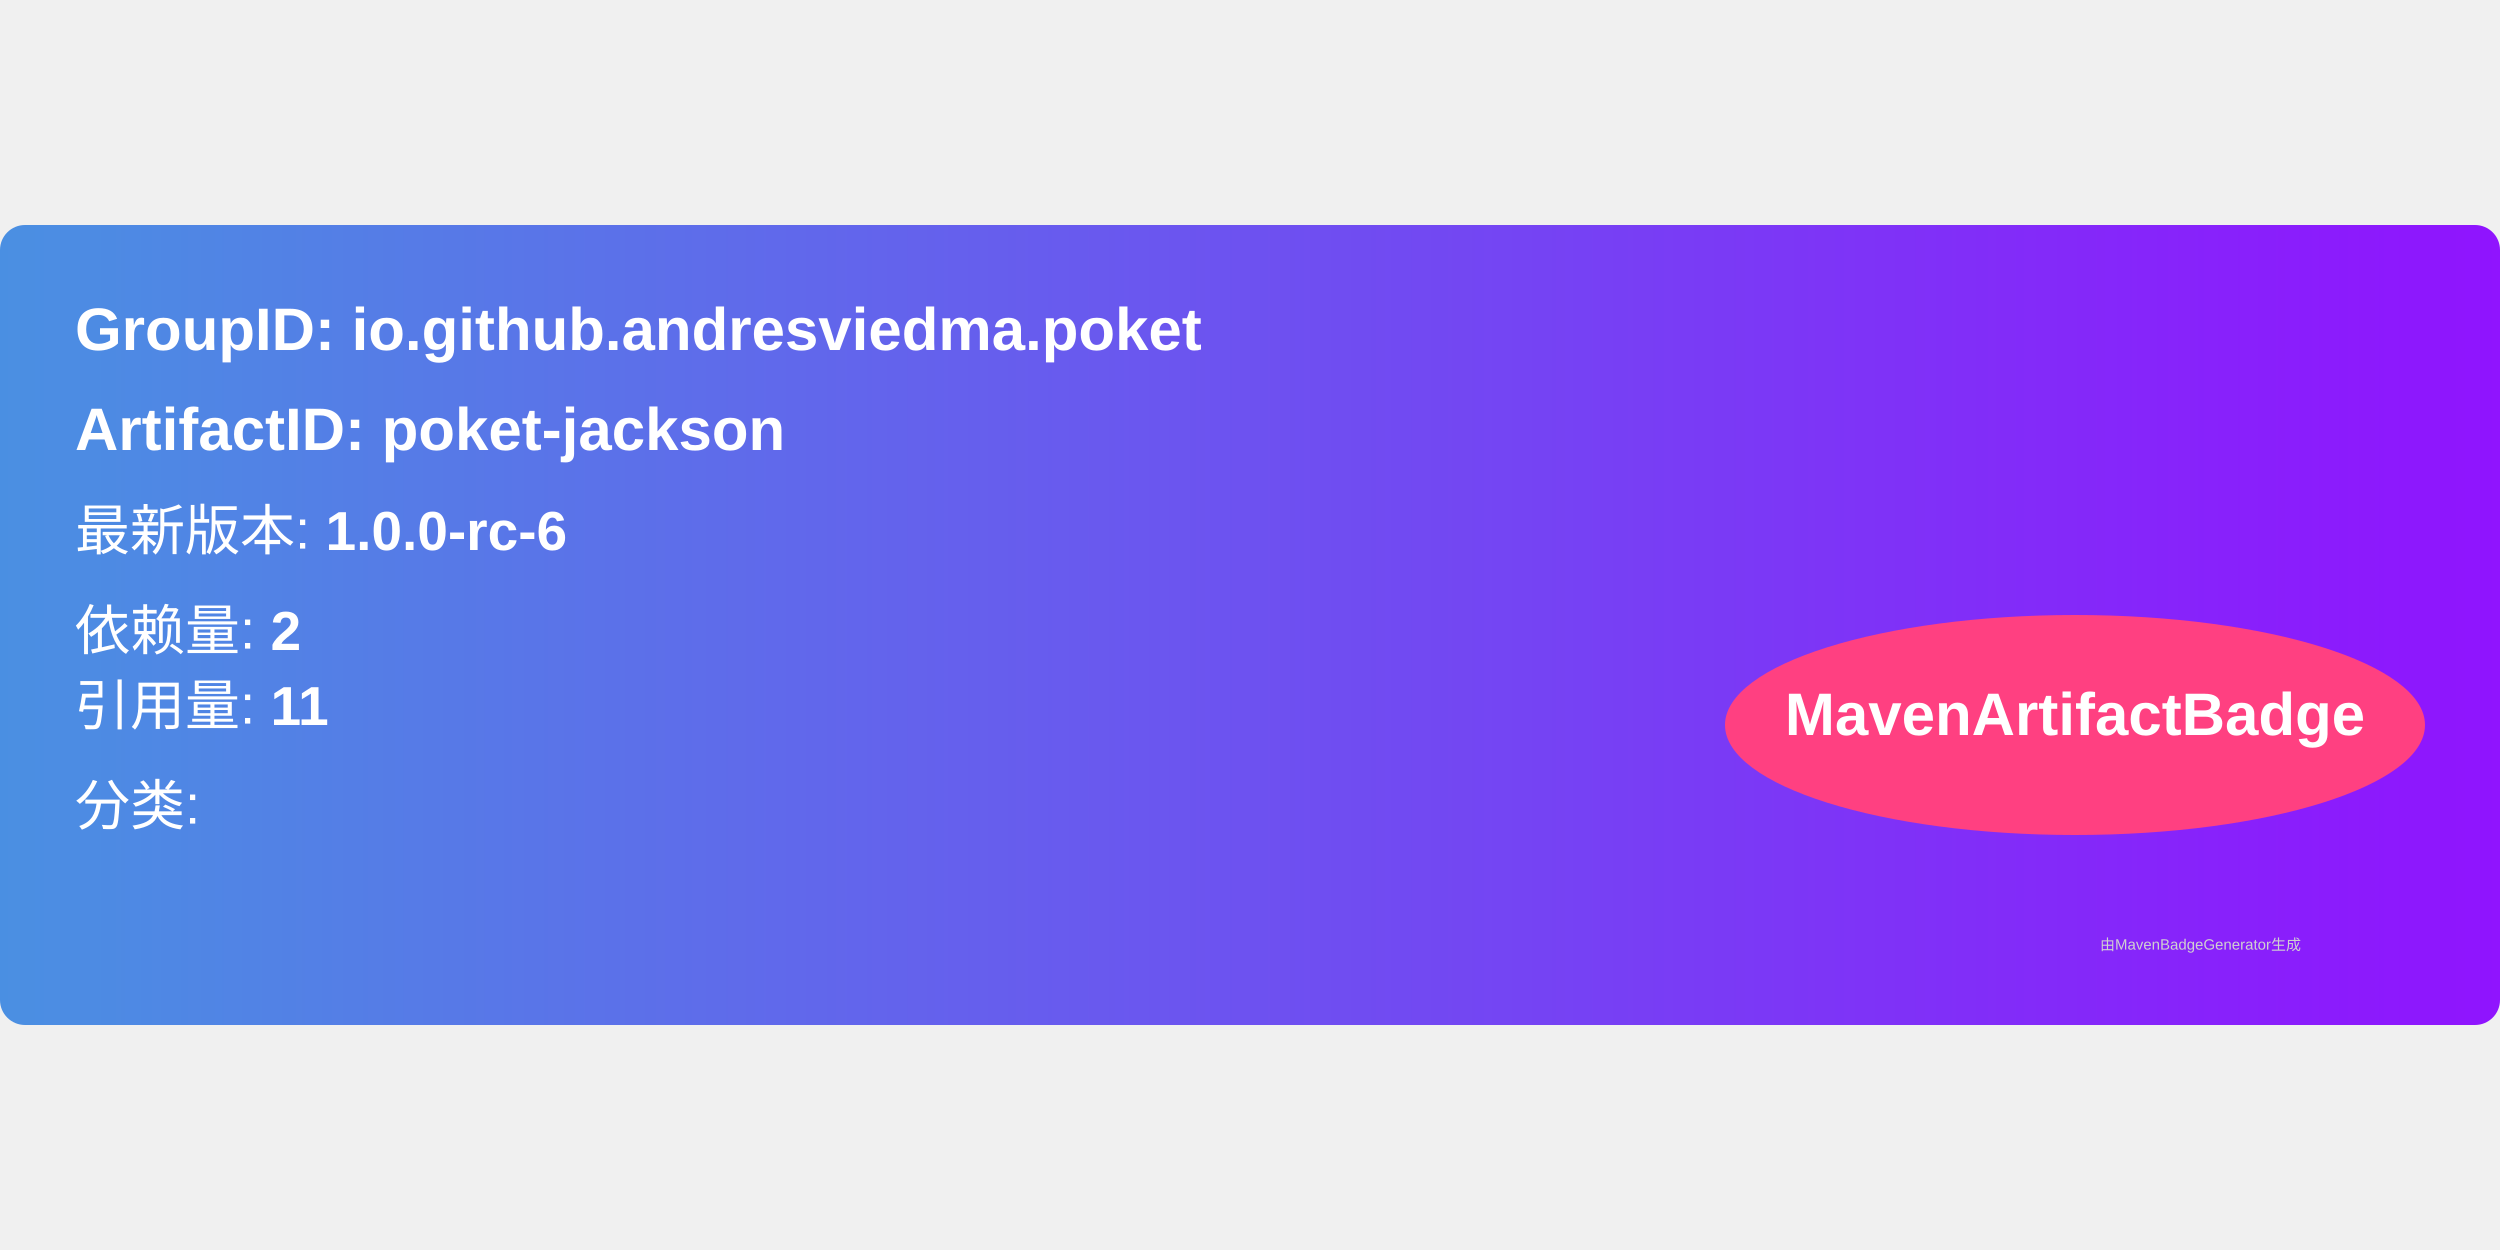
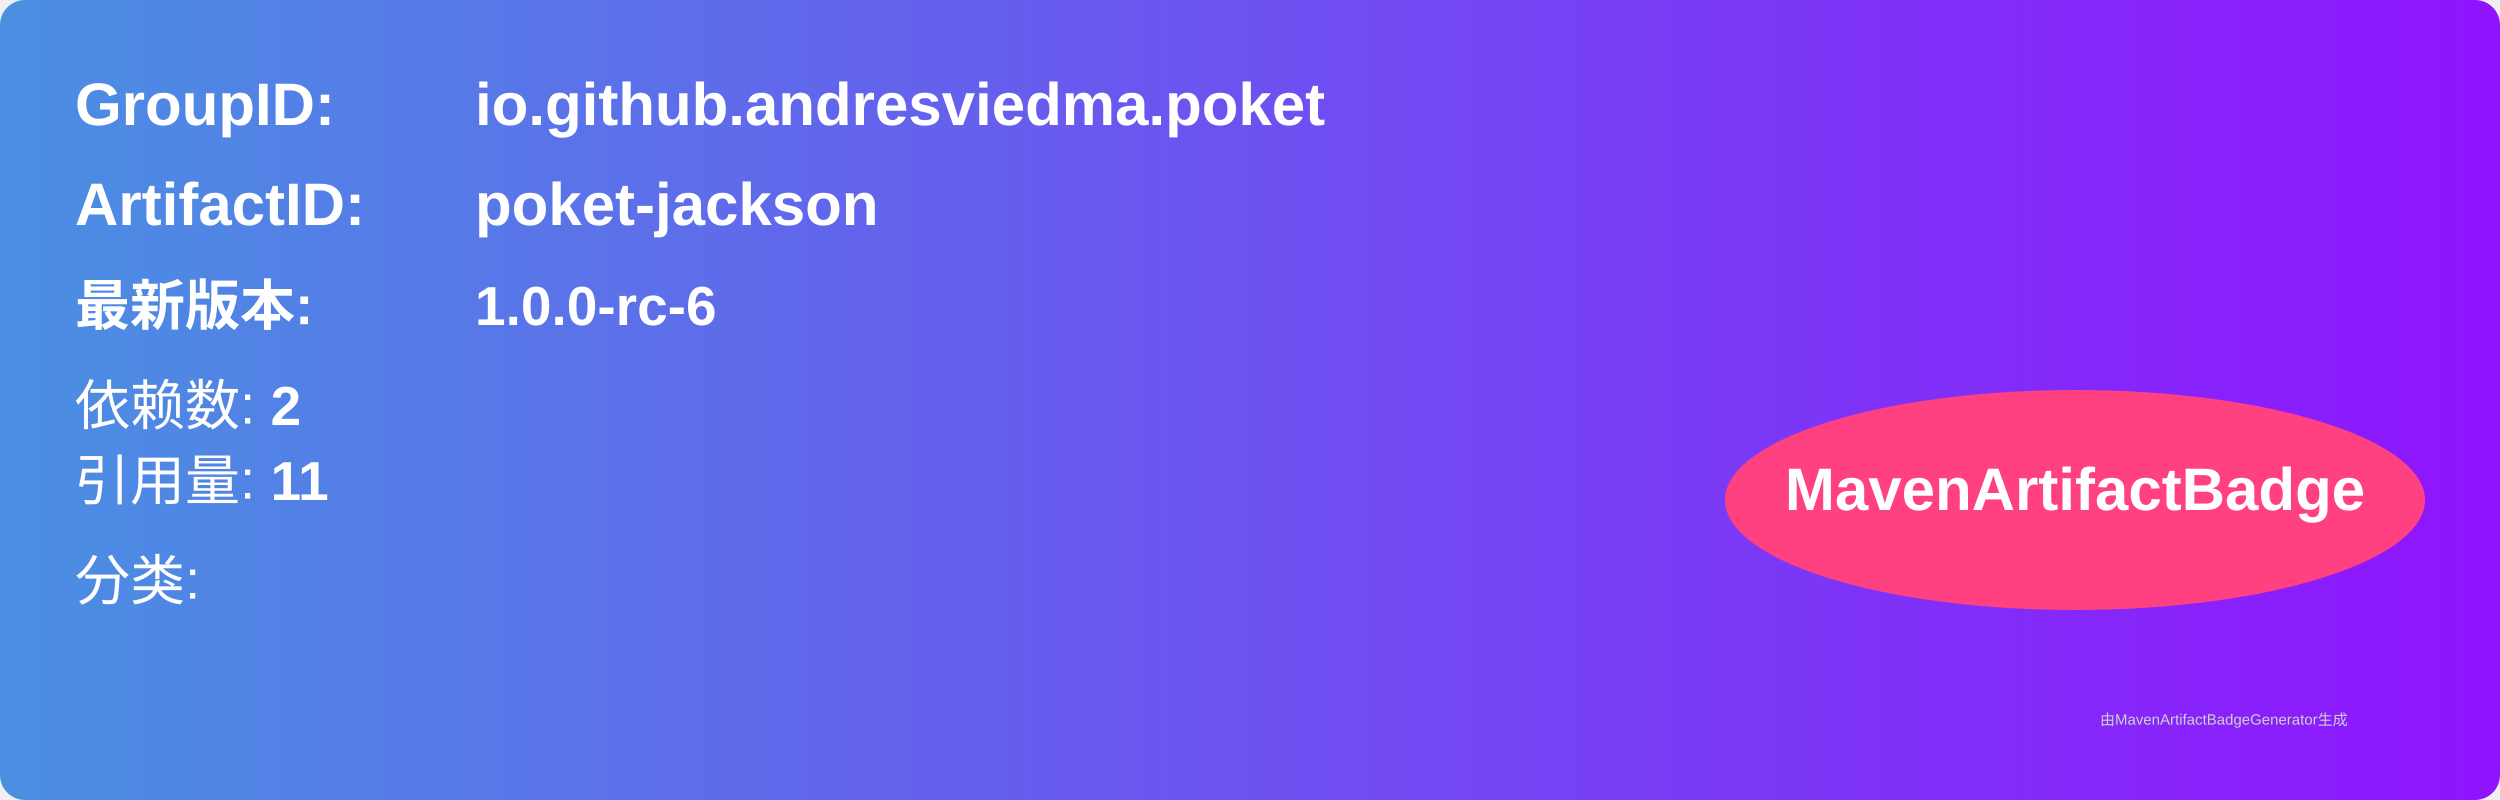
- <svg xmlns="http://www.w3.org/2000/svg" width="300" height="150" viewBox="0 0 500 160">
+ <svg xmlns="http://www.w3.org/2000/svg" width="500" height="160" viewBox="0 0 500 160">
  <linearGradient id="grad" x1="0%" y1="0%" x2="100%" y2="0%">
    <stop offset="0%" stop-color="#4a90e2" />
    <stop offset="100%" stop-color="#9013fe" />
  </linearGradient>
  <rect width="100%" height="100%" rx="5" ry="5" fill="url(#grad)" />
  <g transform="translate(15, 15)">
-     <text x="0" y="10" font-family="Arial" font-size="12" fill="white" font-weight="bold" width="260">
-       GroupID:   io.github.andresviedma.poket
-     </text>
-     <text x="0" y="30" font-family="Arial" font-size="12" fill="white" font-weight="bold" width="260">
-       ArtifactID: poket-jackson
-     </text>
-     <text x="0" y="50" font-family="Arial" font-size="11" fill="white">
-       最新版本: <tspan font-weight="bold">1.0.0-rc-6</tspan>
+     <text x="0" y="10" font-family="Arial" font-size="12" fill="white" font-weight="bold" width="260">GroupID:</text>
+     <text x="80" y="10" font-family="Arial" font-size="12" fill="white" font-weight="bold" width="260">io.github.andresviedma.poket</text>
+     <text x="0" y="30" font-family="Arial" font-size="12" fill="white" font-weight="bold" width="260">ArtifactID:</text>
+     <text x="80" y="30" font-family="Arial" font-size="12" fill="white" font-weight="bold" width="260">poket-jackson</text>
+     <text x="0" y="50" font-family="Arial" font-size="11" fill="white" font-weight="bold">最新版本:</text>
+     <text x="80" y="50" font-family="Arial" font-size="11" fill="white" font-weight="bold">
+       <tspan font-weight="bold">1.0.0-rc-6</tspan>
    </text>
    <text x="0" y="70" font-family="Arial" font-size="11" fill="white">
-       依赖量: <tspan font-weight="bold">2</tspan>
+       依赖数: <tspan font-weight="bold">2</tspan>
    </text>
    <text x="0" y="85" font-family="Arial" font-size="11" fill="white">
      引用量: <tspan font-weight="bold">11</tspan>
    </text>
    <text x="0" y="105" font-family="Arial" font-size="11" fill="white">
      分类: <tspan font-weight="bold" />
    </text>
    <ellipse cx="400" cy="85" rx="70" ry="22" fill="#ff4081" />
    <text x="400" y="87" text-anchor="middle" font-family="Arial" font-size="12" fill="white" font-weight="bold">MavenArtifactBadge</text>
  </g>
  <text x="420" y="145" font-family="Arial" font-size="3" fill="#d0d0d0">
-     由MavenBadgeGenerator生成
+     由MavenArtifactBadgeGenerator生成
  </text>
</svg>
